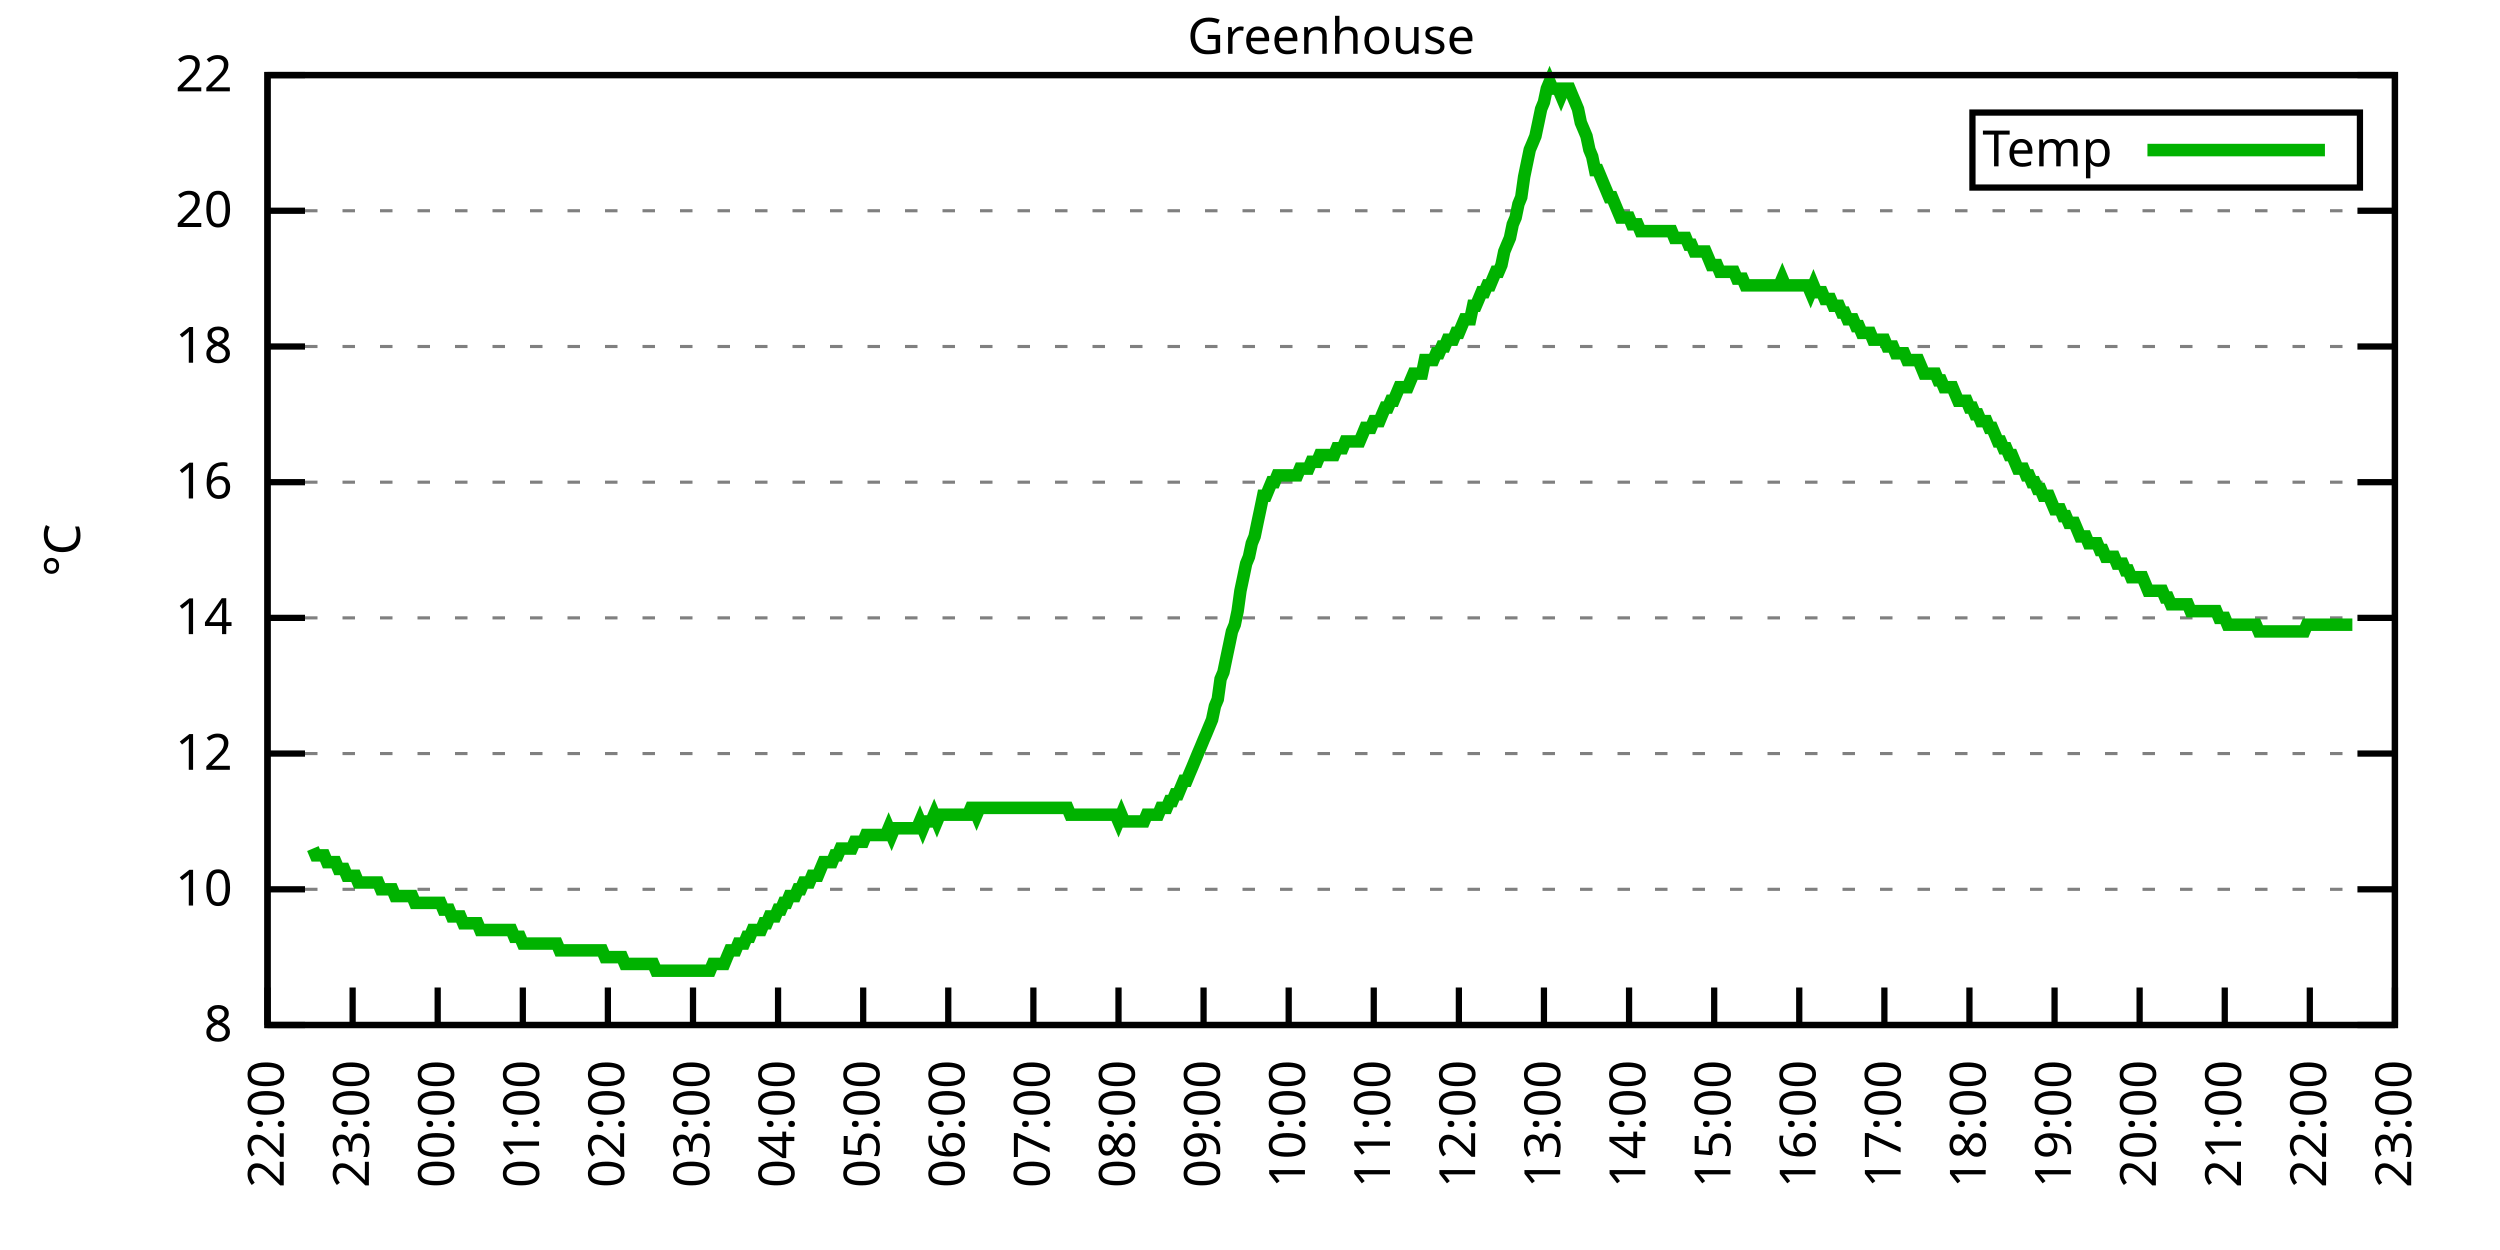
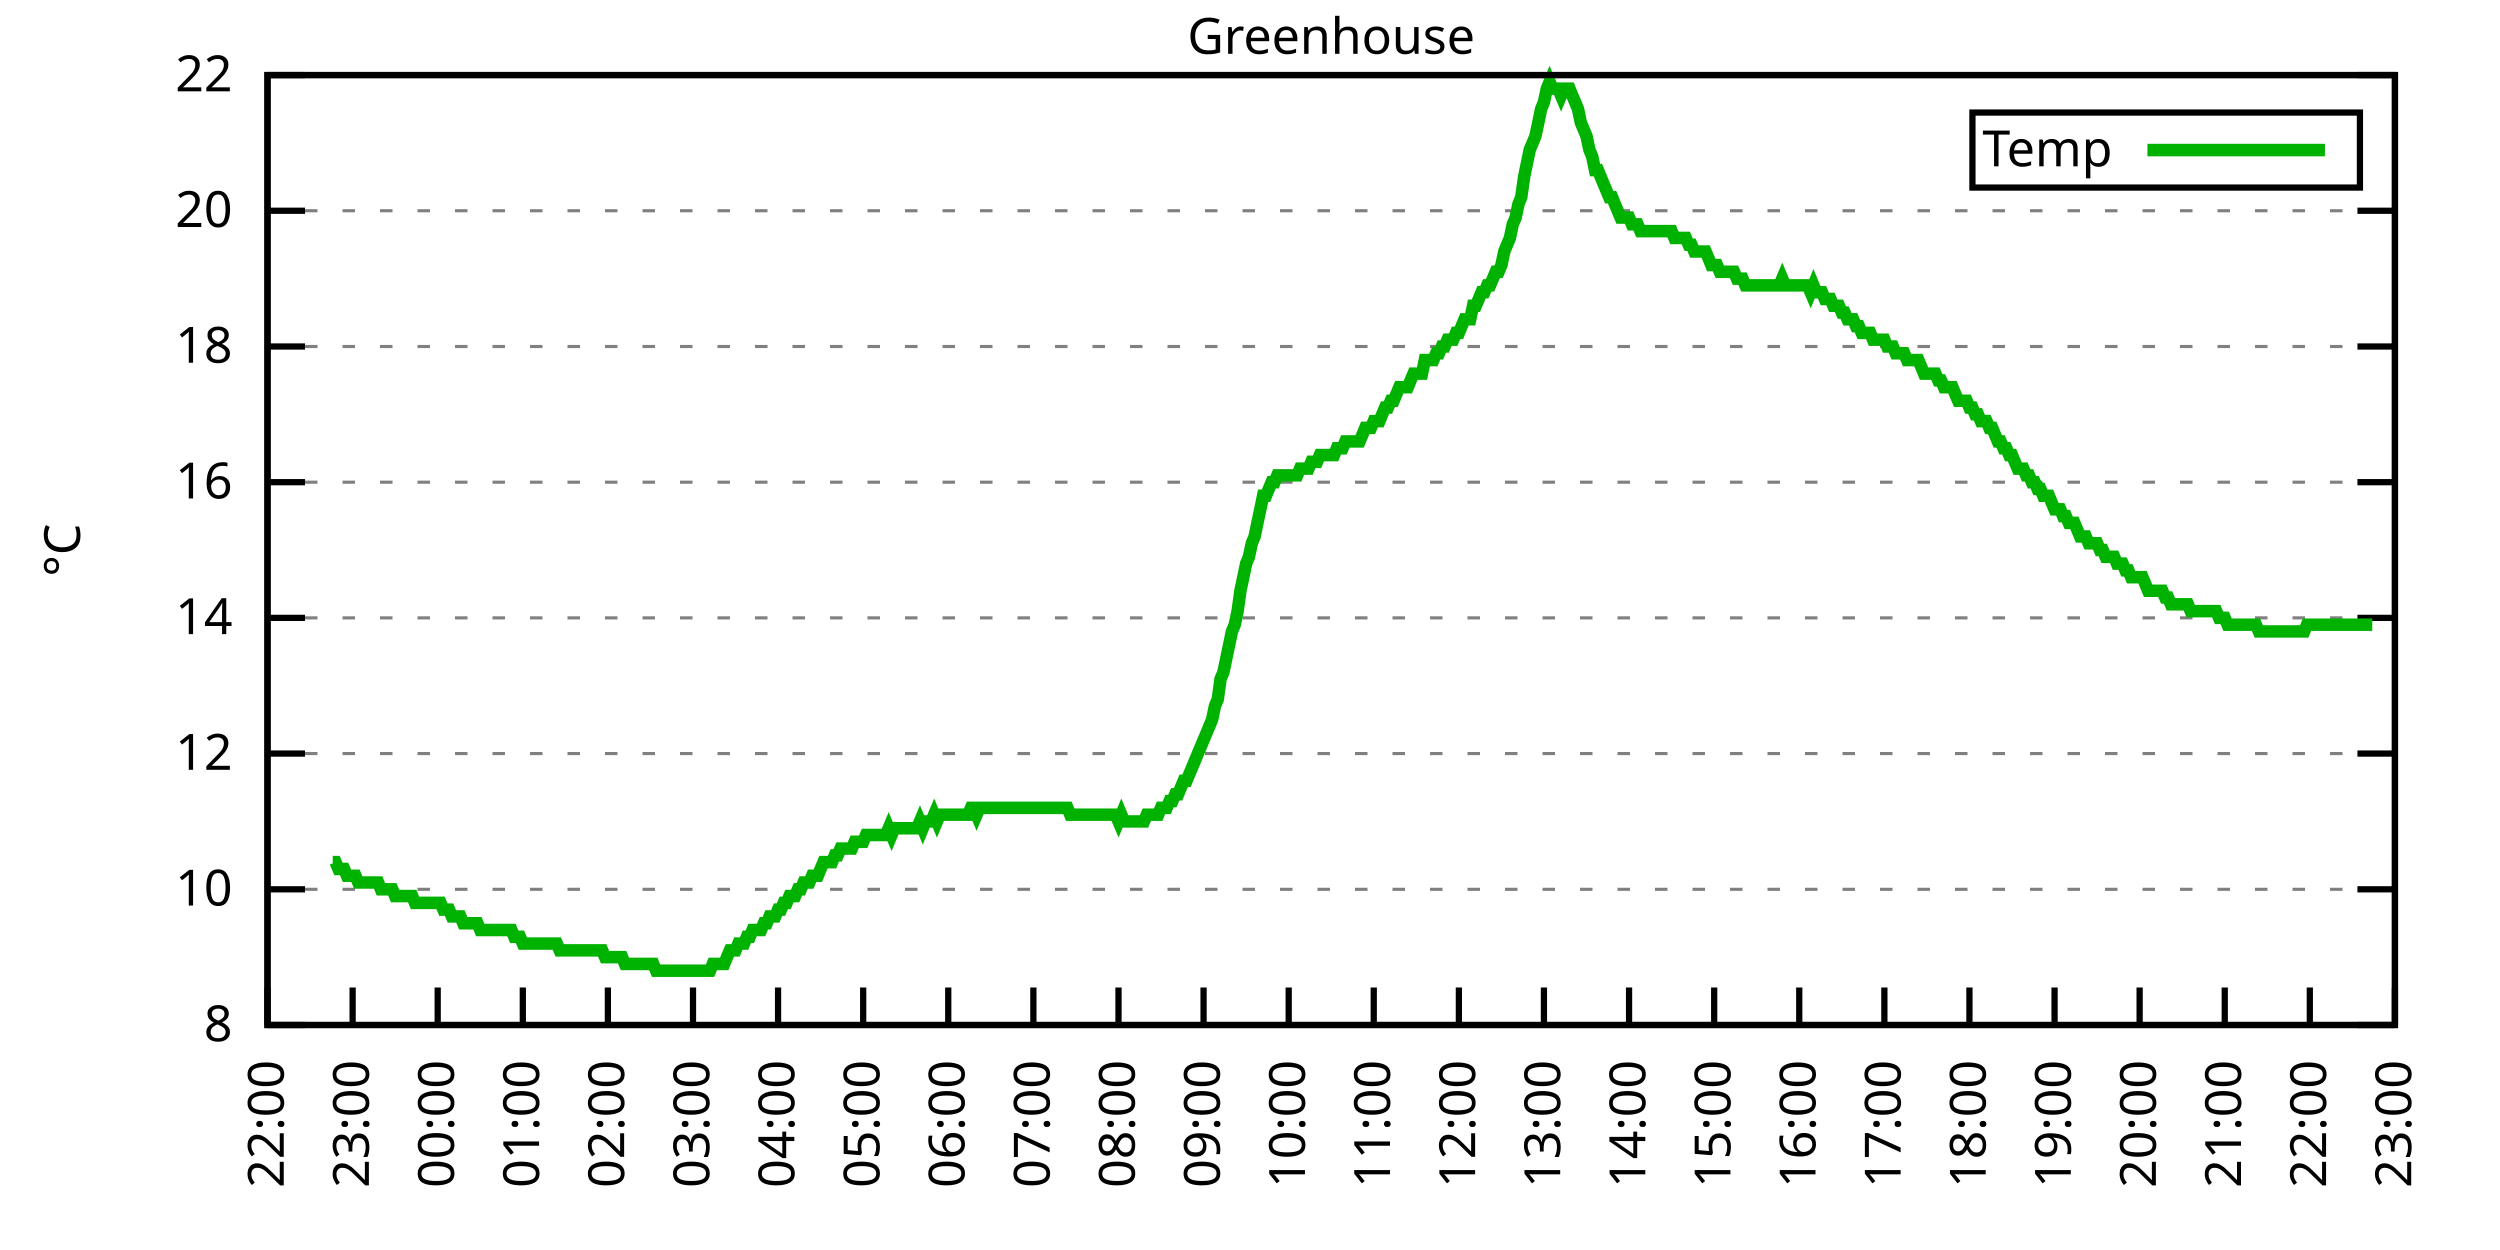
<svg xmlns="http://www.w3.org/2000/svg" xmlns:xlink="http://www.w3.org/1999/xlink" width="400" height="200" viewBox="0 0 400 200">
  <g id="gnuplot_canvas">
    <rect x="0" y="0" width="400" height="200" fill="none" />
    <defs>
      <circle id="gpDot" r="0.5" stroke-width="0.5" stroke="currentColor" />
      <path id="gpPt0" stroke-width="0.333" stroke="currentColor" d="M-1,0 h2 M0,-1 v2" />
      <path id="gpPt1" stroke-width="0.333" stroke="currentColor" d="M-1,-1 L1,1 M1,-1 L-1,1" />
      <path id="gpPt2" stroke-width="0.333" stroke="currentColor" d="M-1,0 L1,0 M0,-1 L0,1 M-1,-1 L1,1 M-1,1 L1,-1" />
      <rect id="gpPt3" stroke-width="0.333" stroke="currentColor" x="-1" y="-1" width="2" height="2" />
      <rect id="gpPt4" stroke-width="0.333" stroke="currentColor" fill="currentColor" x="-1" y="-1" width="2" height="2" />
      <circle id="gpPt5" stroke-width="0.333" stroke="currentColor" cx="0" cy="0" r="1" />
      <use xlink:href="#gpPt5" id="gpPt6" fill="currentColor" stroke="none" />
      <path id="gpPt7" stroke-width="0.333" stroke="currentColor" d="M0,-1.33 L-1.33,0.67 L1.33,0.67 z" />
      <use xlink:href="#gpPt7" id="gpPt8" fill="currentColor" stroke="none" />
      <use xlink:href="#gpPt7" id="gpPt9" stroke="currentColor" transform="rotate(180)" />
      <use xlink:href="#gpPt9" id="gpPt10" fill="currentColor" stroke="none" />
      <use xlink:href="#gpPt3" id="gpPt11" stroke="currentColor" transform="rotate(45)" />
      <use xlink:href="#gpPt11" id="gpPt12" fill="currentColor" stroke="none" />
      <path id="gpPt13" stroke-width="0.333" stroke="currentColor" d="M0,1.330 L1.265,0.411 L0.782,-1.067 L-0.782,-1.076 L-1.265,0.411 z" />
      <use xlink:href="#gpPt13" id="gpPt14" fill="currentColor" stroke="none" />
      <filter id="textbox" filterUnits="objectBoundingBox" x="0" y="0" height="1" width="1">
        <feFlood flood-color="white" flood-opacity="1" result="bgnd" />
        <feComposite in="SourceGraphic" in2="bgnd" operator="atop" />
      </filter>
      <filter id="greybox" filterUnits="objectBoundingBox" x="0" y="0" height="1" width="1">
        <feFlood flood-color="lightgrey" flood-opacity="1" result="grey" />
        <feComposite in="SourceGraphic" in2="grey" operator="atop" />
      </filter>
    </defs>
    <g fill="none" color="white" stroke="currentColor" stroke-width="1.00" stroke-linecap="butt" stroke-linejoin="miter">
</g>
    <g fill="none" color="black" stroke="currentColor" stroke-width="1.00" stroke-linecap="butt" stroke-linejoin="miter">
      <g stroke="none" shape-rendering="crispEdges">
        <polygon fill="rgb(255, 255, 255)" points="42.80,164.00 383.18,164.00 383.18,12.02 42.80,12.02 " />
      </g>
    </g>
    <g fill="none" color="black" stroke="currentColor" stroke-width="1.00" stroke-linecap="butt" stroke-linejoin="miter">
</g>
    <g fill="none" color="black" stroke="black" stroke-width="0.50" stroke-linecap="butt" stroke-linejoin="miter">
</g>
    <g fill="none" color="gray" stroke="currentColor" stroke-width="0.50" stroke-linecap="butt" stroke-linejoin="miter">
      <path stroke="gray" stroke-dasharray="2,4" class="gridline" d="M42.80,164.00 L383.19,164.00  " />
    </g>
    <g fill="none" color="gray" stroke="gray" stroke-width="1.00" stroke-linecap="butt" stroke-linejoin="miter">
</g>
    <g fill="none" color="black" stroke="currentColor" stroke-width="1.00" stroke-linecap="butt" stroke-linejoin="miter">
      <path stroke="black" d="M42.80,164.00 L48.80,164.00 M383.19,164.00 L377.19,164.00  " />
      <g transform="translate(37.20,166.60)" stroke="none" fill="black" font-family="Sans" font-size="8.00" text-anchor="end">
        <text>
          <tspan font-family="Sans"> 8</tspan>
        </text>
      </g>
    </g>
    <g fill="none" color="black" stroke="currentColor" stroke-width="1.00" stroke-linecap="butt" stroke-linejoin="miter">
</g>
    <g fill="none" color="black" stroke="black" stroke-width="0.50" stroke-linecap="butt" stroke-linejoin="miter">
</g>
    <g fill="none" color="gray" stroke="currentColor" stroke-width="0.50" stroke-linecap="butt" stroke-linejoin="miter">
      <path stroke="gray" stroke-dasharray="2,4" class="gridline" d="M42.80,142.29 L383.19,142.29  " />
    </g>
    <g fill="none" color="gray" stroke="gray" stroke-width="1.00" stroke-linecap="butt" stroke-linejoin="miter">
</g>
    <g fill="none" color="black" stroke="currentColor" stroke-width="1.00" stroke-linecap="butt" stroke-linejoin="miter">
      <path stroke="black" d="M42.80,142.29 L48.80,142.29 M383.19,142.29 L377.19,142.29  " />
      <g transform="translate(37.20,144.89)" stroke="none" fill="black" font-family="Sans" font-size="8.00" text-anchor="end">
        <text>
          <tspan font-family="Sans"> 10</tspan>
        </text>
      </g>
    </g>
    <g fill="none" color="black" stroke="currentColor" stroke-width="1.00" stroke-linecap="butt" stroke-linejoin="miter">
</g>
    <g fill="none" color="black" stroke="black" stroke-width="0.50" stroke-linecap="butt" stroke-linejoin="miter">
</g>
    <g fill="none" color="gray" stroke="currentColor" stroke-width="0.50" stroke-linecap="butt" stroke-linejoin="miter">
      <path stroke="gray" stroke-dasharray="2,4" class="gridline" d="M42.80,120.57 L383.19,120.57  " />
    </g>
    <g fill="none" color="gray" stroke="gray" stroke-width="1.00" stroke-linecap="butt" stroke-linejoin="miter">
</g>
    <g fill="none" color="black" stroke="currentColor" stroke-width="1.00" stroke-linecap="butt" stroke-linejoin="miter">
      <path stroke="black" d="M42.80,120.57 L48.80,120.57 M383.19,120.57 L377.19,120.57  " />
      <g transform="translate(37.20,123.17)" stroke="none" fill="black" font-family="Sans" font-size="8.00" text-anchor="end">
        <text>
          <tspan font-family="Sans"> 12</tspan>
        </text>
      </g>
    </g>
    <g fill="none" color="black" stroke="currentColor" stroke-width="1.00" stroke-linecap="butt" stroke-linejoin="miter">
</g>
    <g fill="none" color="black" stroke="black" stroke-width="0.50" stroke-linecap="butt" stroke-linejoin="miter">
</g>
    <g fill="none" color="gray" stroke="currentColor" stroke-width="0.50" stroke-linecap="butt" stroke-linejoin="miter">
      <path stroke="gray" stroke-dasharray="2,4" class="gridline" d="M42.80,98.86 L383.19,98.86  " />
    </g>
    <g fill="none" color="gray" stroke="gray" stroke-width="1.00" stroke-linecap="butt" stroke-linejoin="miter">
</g>
    <g fill="none" color="black" stroke="currentColor" stroke-width="1.00" stroke-linecap="butt" stroke-linejoin="miter">
      <path stroke="black" d="M42.80,98.86 L48.80,98.86 M383.19,98.86 L377.19,98.86  " />
      <g transform="translate(37.20,101.46)" stroke="none" fill="black" font-family="Sans" font-size="8.00" text-anchor="end">
        <text>
          <tspan font-family="Sans"> 14</tspan>
        </text>
      </g>
    </g>
    <g fill="none" color="black" stroke="currentColor" stroke-width="1.00" stroke-linecap="butt" stroke-linejoin="miter">
</g>
    <g fill="none" color="black" stroke="black" stroke-width="0.50" stroke-linecap="butt" stroke-linejoin="miter">
</g>
    <g fill="none" color="gray" stroke="currentColor" stroke-width="0.50" stroke-linecap="butt" stroke-linejoin="miter">
      <path stroke="gray" stroke-dasharray="2,4" class="gridline" d="M42.80,77.15 L383.19,77.15  " />
    </g>
    <g fill="none" color="gray" stroke="gray" stroke-width="1.00" stroke-linecap="butt" stroke-linejoin="miter">
</g>
    <g fill="none" color="black" stroke="currentColor" stroke-width="1.00" stroke-linecap="butt" stroke-linejoin="miter">
      <path stroke="black" d="M42.80,77.15 L48.80,77.15 M383.19,77.15 L377.19,77.15  " />
      <g transform="translate(37.20,79.75)" stroke="none" fill="black" font-family="Sans" font-size="8.00" text-anchor="end">
        <text>
          <tspan font-family="Sans"> 16</tspan>
        </text>
      </g>
    </g>
    <g fill="none" color="black" stroke="currentColor" stroke-width="1.00" stroke-linecap="butt" stroke-linejoin="miter">
</g>
    <g fill="none" color="black" stroke="black" stroke-width="0.50" stroke-linecap="butt" stroke-linejoin="miter">
</g>
    <g fill="none" color="gray" stroke="currentColor" stroke-width="0.50" stroke-linecap="butt" stroke-linejoin="miter">
      <path stroke="gray" stroke-dasharray="2,4" class="gridline" d="M42.80,55.44 L383.19,55.44  " />
    </g>
    <g fill="none" color="gray" stroke="gray" stroke-width="1.00" stroke-linecap="butt" stroke-linejoin="miter">
</g>
    <g fill="none" color="black" stroke="currentColor" stroke-width="1.00" stroke-linecap="butt" stroke-linejoin="miter">
      <path stroke="black" d="M42.80,55.44 L48.80,55.44 M383.19,55.44 L377.19,55.44  " />
      <g transform="translate(37.20,58.04)" stroke="none" fill="black" font-family="Sans" font-size="8.00" text-anchor="end">
        <text>
          <tspan font-family="Sans"> 18</tspan>
        </text>
      </g>
    </g>
    <g fill="none" color="black" stroke="currentColor" stroke-width="1.00" stroke-linecap="butt" stroke-linejoin="miter">
</g>
    <g fill="none" color="black" stroke="black" stroke-width="0.50" stroke-linecap="butt" stroke-linejoin="miter">
</g>
    <g fill="none" color="gray" stroke="currentColor" stroke-width="0.50" stroke-linecap="butt" stroke-linejoin="miter">
      <path stroke="gray" stroke-dasharray="2,4" class="gridline" d="M42.80,33.72 L383.19,33.72  " />
    </g>
    <g fill="none" color="gray" stroke="gray" stroke-width="1.00" stroke-linecap="butt" stroke-linejoin="miter">
</g>
    <g fill="none" color="black" stroke="currentColor" stroke-width="1.00" stroke-linecap="butt" stroke-linejoin="miter">
      <path stroke="black" d="M42.80,33.72 L48.80,33.72 M383.19,33.72 L377.19,33.72  " />
      <g transform="translate(37.20,36.32)" stroke="none" fill="black" font-family="Sans" font-size="8.00" text-anchor="end">
        <text>
          <tspan font-family="Sans"> 20</tspan>
        </text>
      </g>
    </g>
    <g fill="none" color="black" stroke="currentColor" stroke-width="1.00" stroke-linecap="butt" stroke-linejoin="miter">
</g>
    <g fill="none" color="black" stroke="black" stroke-width="0.50" stroke-linecap="butt" stroke-linejoin="miter">
</g>
    <g fill="none" color="gray" stroke="currentColor" stroke-width="0.50" stroke-linecap="butt" stroke-linejoin="miter">
      <path stroke="gray" stroke-dasharray="2,4" class="gridline" d="M42.80,12.01 L383.19,12.01  " />
    </g>
    <g fill="none" color="gray" stroke="gray" stroke-width="1.00" stroke-linecap="butt" stroke-linejoin="miter">
</g>
    <g fill="none" color="black" stroke="currentColor" stroke-width="1.00" stroke-linecap="butt" stroke-linejoin="miter">
      <path stroke="black" d="M42.80,12.01 L48.80,12.01 M383.19,12.01 L377.19,12.01  " />
      <g transform="translate(37.20,14.61)" stroke="none" fill="black" font-family="Sans" font-size="8.00" text-anchor="end">
        <text>
          <tspan font-family="Sans"> 22</tspan>
        </text>
      </g>
    </g>
    <g fill="none" color="black" stroke="currentColor" stroke-width="1.00" stroke-linecap="butt" stroke-linejoin="miter">
      <path stroke="black" d="M42.80,164.00 L42.80,158.00  " />
      <g transform="translate(45.40,169.60) rotate(270.00)" stroke="none" fill="black" font-family="Sans" font-size="8.00" text-anchor="end">
        <text>
          <tspan font-family="Sans">22:00</tspan>
        </text>
      </g>
    </g>
    <g fill="none" color="black" stroke="currentColor" stroke-width="1.00" stroke-linecap="butt" stroke-linejoin="miter">
      <path stroke="black" d="M56.42,164.00 L56.42,158.00  " />
      <g transform="translate(59.02,169.60) rotate(270.00)" stroke="none" fill="black" font-family="Sans" font-size="8.00" text-anchor="end">
        <text>
          <tspan font-family="Sans">23:00</tspan>
        </text>
      </g>
    </g>
    <g fill="none" color="black" stroke="currentColor" stroke-width="1.00" stroke-linecap="butt" stroke-linejoin="miter">
      <path stroke="black" d="M70.03,164.00 L70.03,158.00  " />
      <g transform="translate(72.63,169.60) rotate(270.00)" stroke="none" fill="black" font-family="Sans" font-size="8.00" text-anchor="end">
        <text>
          <tspan font-family="Sans">00:00</tspan>
        </text>
      </g>
    </g>
    <g fill="none" color="black" stroke="currentColor" stroke-width="1.00" stroke-linecap="butt" stroke-linejoin="miter">
      <path stroke="black" d="M83.65,164.00 L83.65,158.00  " />
      <g transform="translate(86.25,169.60) rotate(270.00)" stroke="none" fill="black" font-family="Sans" font-size="8.00" text-anchor="end">
        <text>
          <tspan font-family="Sans">01:00</tspan>
        </text>
      </g>
    </g>
    <g fill="none" color="black" stroke="currentColor" stroke-width="1.00" stroke-linecap="butt" stroke-linejoin="miter">
      <path stroke="black" d="M97.26,164.00 L97.26,158.00  " />
      <g transform="translate(99.86,169.60) rotate(270.00)" stroke="none" fill="black" font-family="Sans" font-size="8.00" text-anchor="end">
        <text>
          <tspan font-family="Sans">02:00</tspan>
        </text>
      </g>
    </g>
    <g fill="none" color="black" stroke="currentColor" stroke-width="1.00" stroke-linecap="butt" stroke-linejoin="miter">
      <path stroke="black" d="M110.88,164.00 L110.88,158.00  " />
      <g transform="translate(113.48,169.60) rotate(270.00)" stroke="none" fill="black" font-family="Sans" font-size="8.00" text-anchor="end">
        <text>
          <tspan font-family="Sans">03:00</tspan>
        </text>
      </g>
    </g>
    <g fill="none" color="black" stroke="currentColor" stroke-width="1.00" stroke-linecap="butt" stroke-linejoin="miter">
      <path stroke="black" d="M124.49,164.00 L124.49,158.00  " />
      <g transform="translate(127.09,169.60) rotate(270.00)" stroke="none" fill="black" font-family="Sans" font-size="8.00" text-anchor="end">
        <text>
          <tspan font-family="Sans">04:00</tspan>
        </text>
      </g>
    </g>
    <g fill="none" color="black" stroke="currentColor" stroke-width="1.00" stroke-linecap="butt" stroke-linejoin="miter">
      <path stroke="black" d="M138.11,164.00 L138.11,158.00  " />
      <g transform="translate(140.71,169.60) rotate(270.00)" stroke="none" fill="black" font-family="Sans" font-size="8.00" text-anchor="end">
        <text>
          <tspan font-family="Sans">05:00</tspan>
        </text>
      </g>
    </g>
    <g fill="none" color="black" stroke="currentColor" stroke-width="1.00" stroke-linecap="butt" stroke-linejoin="miter">
      <path stroke="black" d="M151.72,164.00 L151.72,158.00  " />
      <g transform="translate(154.32,169.60) rotate(270.00)" stroke="none" fill="black" font-family="Sans" font-size="8.00" text-anchor="end">
        <text>
          <tspan font-family="Sans">06:00</tspan>
        </text>
      </g>
    </g>
    <g fill="none" color="black" stroke="currentColor" stroke-width="1.00" stroke-linecap="butt" stroke-linejoin="miter">
      <path stroke="black" d="M165.34,164.00 L165.34,158.00  " />
      <g transform="translate(167.94,169.60) rotate(270.00)" stroke="none" fill="black" font-family="Sans" font-size="8.00" text-anchor="end">
        <text>
          <tspan font-family="Sans">07:00</tspan>
        </text>
      </g>
    </g>
    <g fill="none" color="black" stroke="currentColor" stroke-width="1.00" stroke-linecap="butt" stroke-linejoin="miter">
      <path stroke="black" d="M178.96,164.00 L178.96,158.00  " />
      <g transform="translate(181.56,169.60) rotate(270.00)" stroke="none" fill="black" font-family="Sans" font-size="8.00" text-anchor="end">
        <text>
          <tspan font-family="Sans">08:00</tspan>
        </text>
      </g>
    </g>
    <g fill="none" color="black" stroke="currentColor" stroke-width="1.00" stroke-linecap="butt" stroke-linejoin="miter">
      <path stroke="black" d="M192.57,164.00 L192.57,158.00  " />
      <g transform="translate(195.17,169.60) rotate(270.00)" stroke="none" fill="black" font-family="Sans" font-size="8.00" text-anchor="end">
        <text>
          <tspan font-family="Sans">09:00</tspan>
        </text>
      </g>
    </g>
    <g fill="none" color="black" stroke="currentColor" stroke-width="1.00" stroke-linecap="butt" stroke-linejoin="miter">
      <path stroke="black" d="M206.19,164.00 L206.19,158.00  " />
      <g transform="translate(208.79,169.60) rotate(270.00)" stroke="none" fill="black" font-family="Sans" font-size="8.00" text-anchor="end">
        <text>
          <tspan font-family="Sans">10:00</tspan>
        </text>
      </g>
    </g>
    <g fill="none" color="black" stroke="currentColor" stroke-width="1.00" stroke-linecap="butt" stroke-linejoin="miter">
      <path stroke="black" d="M219.80,164.00 L219.80,158.00  " />
      <g transform="translate(222.40,169.60) rotate(270.00)" stroke="none" fill="black" font-family="Sans" font-size="8.00" text-anchor="end">
        <text>
          <tspan font-family="Sans">11:00</tspan>
        </text>
      </g>
    </g>
    <g fill="none" color="black" stroke="currentColor" stroke-width="1.00" stroke-linecap="butt" stroke-linejoin="miter">
      <path stroke="black" d="M233.42,164.00 L233.42,158.00  " />
      <g transform="translate(236.02,169.60) rotate(270.00)" stroke="none" fill="black" font-family="Sans" font-size="8.00" text-anchor="end">
        <text>
          <tspan font-family="Sans">12:00</tspan>
        </text>
      </g>
    </g>
    <g fill="none" color="black" stroke="currentColor" stroke-width="1.00" stroke-linecap="butt" stroke-linejoin="miter">
      <path stroke="black" d="M247.03,164.00 L247.03,158.00  " />
      <g transform="translate(249.63,169.60) rotate(270.00)" stroke="none" fill="black" font-family="Sans" font-size="8.00" text-anchor="end">
        <text>
          <tspan font-family="Sans">13:00</tspan>
        </text>
      </g>
    </g>
    <g fill="none" color="black" stroke="currentColor" stroke-width="1.00" stroke-linecap="butt" stroke-linejoin="miter">
      <path stroke="black" d="M260.65,164.00 L260.65,158.00  " />
      <g transform="translate(263.25,169.60) rotate(270.00)" stroke="none" fill="black" font-family="Sans" font-size="8.00" text-anchor="end">
        <text>
          <tspan font-family="Sans">14:00</tspan>
        </text>
      </g>
    </g>
    <g fill="none" color="black" stroke="currentColor" stroke-width="1.00" stroke-linecap="butt" stroke-linejoin="miter">
      <path stroke="black" d="M274.27,164.00 L274.27,158.00  " />
      <g transform="translate(276.87,169.60) rotate(270.00)" stroke="none" fill="black" font-family="Sans" font-size="8.00" text-anchor="end">
        <text>
          <tspan font-family="Sans">15:00</tspan>
        </text>
      </g>
    </g>
    <g fill="none" color="black" stroke="currentColor" stroke-width="1.00" stroke-linecap="butt" stroke-linejoin="miter">
      <path stroke="black" d="M287.88,164.00 L287.88,158.00  " />
      <g transform="translate(290.48,169.60) rotate(270.00)" stroke="none" fill="black" font-family="Sans" font-size="8.00" text-anchor="end">
        <text>
          <tspan font-family="Sans">16:00</tspan>
        </text>
      </g>
    </g>
    <g fill="none" color="black" stroke="currentColor" stroke-width="1.00" stroke-linecap="butt" stroke-linejoin="miter">
      <path stroke="black" d="M301.50,164.00 L301.50,158.00  " />
      <g transform="translate(304.10,169.60) rotate(270.00)" stroke="none" fill="black" font-family="Sans" font-size="8.00" text-anchor="end">
        <text>
          <tspan font-family="Sans">17:00</tspan>
        </text>
      </g>
    </g>
    <g fill="none" color="black" stroke="currentColor" stroke-width="1.00" stroke-linecap="butt" stroke-linejoin="miter">
      <path stroke="black" d="M315.11,164.00 L315.11,158.00  " />
      <g transform="translate(317.71,169.60) rotate(270.00)" stroke="none" fill="black" font-family="Sans" font-size="8.00" text-anchor="end">
        <text>
          <tspan font-family="Sans">18:00</tspan>
        </text>
      </g>
    </g>
    <g fill="none" color="black" stroke="currentColor" stroke-width="1.00" stroke-linecap="butt" stroke-linejoin="miter">
      <path stroke="black" d="M328.73,164.00 L328.73,158.00  " />
      <g transform="translate(331.33,169.60) rotate(270.00)" stroke="none" fill="black" font-family="Sans" font-size="8.00" text-anchor="end">
        <text>
          <tspan font-family="Sans">19:00</tspan>
        </text>
      </g>
    </g>
    <g fill="none" color="black" stroke="currentColor" stroke-width="1.00" stroke-linecap="butt" stroke-linejoin="miter">
      <path stroke="black" d="M342.34,164.00 L342.34,158.00  " />
      <g transform="translate(344.94,169.60) rotate(270.00)" stroke="none" fill="black" font-family="Sans" font-size="8.00" text-anchor="end">
        <text>
          <tspan font-family="Sans">20:00</tspan>
        </text>
      </g>
    </g>
    <g fill="none" color="black" stroke="currentColor" stroke-width="1.00" stroke-linecap="butt" stroke-linejoin="miter">
      <path stroke="black" d="M355.96,164.00 L355.96,158.00  " />
      <g transform="translate(358.56,169.60) rotate(270.00)" stroke="none" fill="black" font-family="Sans" font-size="8.00" text-anchor="end">
        <text>
          <tspan font-family="Sans">21:00</tspan>
        </text>
      </g>
    </g>
    <g fill="none" color="black" stroke="currentColor" stroke-width="1.00" stroke-linecap="butt" stroke-linejoin="miter">
      <path stroke="black" d="M369.57,164.00 L369.57,158.00  " />
      <g transform="translate(372.17,169.60) rotate(270.00)" stroke="none" fill="black" font-family="Sans" font-size="8.00" text-anchor="end">
        <text>
          <tspan font-family="Sans">22:00</tspan>
        </text>
      </g>
    </g>
    <g fill="none" color="black" stroke="currentColor" stroke-width="1.00" stroke-linecap="butt" stroke-linejoin="miter">
      <path stroke="black" d="M383.19,164.00 L383.19,158.00  " />
      <g transform="translate(385.79,169.60) rotate(270.00)" stroke="none" fill="black" font-family="Sans" font-size="8.00" text-anchor="end">
        <text>
          <tspan font-family="Sans">23:00</tspan>
        </text>
      </g>
    </g>
    <g fill="none" color="black" stroke="currentColor" stroke-width="1.00" stroke-linecap="butt" stroke-linejoin="miter">
</g>
    <g fill="none" color="black" stroke="currentColor" stroke-width="1.00" stroke-linecap="butt" stroke-linejoin="miter">
      <path stroke="black" d="M42.80,12.01 L42.80,164.00 L383.19,164.00 L383.19,12.01 L42.80,12.01 Z  " />
    </g>
    <g fill="none" color="black" stroke="currentColor" stroke-width="1.00" stroke-linecap="butt" stroke-linejoin="miter">
</g>
    <g fill="none" color="black" stroke="currentColor" stroke-width="1.00" stroke-linecap="butt" stroke-linejoin="miter">
      <path stroke="black" d="M315.59,30.01 L315.59,18.01 L377.59,18.01 L377.59,30.01 L315.59,30.01 Z  " />
    </g>
    <g id="Greenhouse_plot_1">
      <g fill="none" color="white" stroke="black" stroke-width="2.00" stroke-linecap="butt" stroke-linejoin="miter">
</g>
      <g fill="none" color="black" stroke="currentColor" stroke-width="2.00" stroke-linecap="butt" stroke-linejoin="miter">
        <g transform="translate(337.99,26.61)" stroke="none" fill="black" font-family="Sans" font-size="8.00" text-anchor="end">
          <text>
            <tspan font-family="Sans">Temp</tspan>
          </text>
        </g>
      </g>
      <g fill="none" color="black" stroke="currentColor" stroke-width="2.00" stroke-linecap="butt" stroke-linejoin="miter">
-         <path stroke="rgb(  0, 178,   0)" d="M343.59,24.01 L371.99,24.01 M50.06,135.77 L50.52,136.86 L50.97,136.86 L51.42,136.86 L51.88,136.86 L52.33,137.94   L52.78,137.94 L53.24,137.94 L53.69,137.94 L54.15,139.03 L54.60,139.03 L55.05,139.03 L55.51,140.12 L55.96,140.12   L56.42,140.12 L56.87,140.12 L57.32,141.20 L57.78,141.20 L58.23,141.20 L58.68,141.20 L59.14,141.20 L59.59,141.20   L60.05,141.20 L60.50,141.20 L60.95,142.29 L61.41,142.29 L61.86,142.29 L62.32,142.29 L62.77,142.29 L63.22,143.37   L63.68,143.37 L64.13,143.37 L64.58,143.37 L65.04,143.37 L65.49,143.37 L65.95,143.37 L66.40,144.46 L66.85,144.46   L67.31,144.46 L67.76,144.46 L68.22,144.46 L68.67,144.46 L69.12,144.46 L69.58,144.46 L70.03,144.46 L70.49,144.46   L70.94,145.54 L71.39,145.54 L71.85,145.54 L72.30,146.63 L72.75,146.63 L73.21,146.63 L73.66,146.63 L74.12,147.72   L74.57,147.72 L75.02,147.72 L75.48,147.72 L75.93,147.72 L76.39,147.72 L76.84,148.80 L77.29,148.80 L77.75,148.80   L78.20,148.80 L78.65,148.80 L79.11,148.80 L79.56,148.80 L80.02,148.80 L80.47,148.80 L80.92,148.80 L81.38,148.80   L81.83,148.80 L82.29,149.89 L82.74,149.89 L83.19,149.89 L83.65,150.97 L84.10,150.97 L84.55,150.97 L85.01,150.97   L85.46,150.97 L85.92,150.97 L86.37,150.97 L86.82,150.97 L87.28,150.97 L87.73,150.97 L88.19,150.97 L88.64,150.97   L89.09,150.97 L89.55,152.06 L90.00,152.06 L90.45,152.06 L90.91,152.06 L91.36,152.06 L91.82,152.06 L92.27,152.06   L92.72,152.06 L93.18,152.06 L93.63,152.06 L94.09,152.06 L94.54,152.06 L94.99,152.06 L95.45,152.06 L95.90,152.06   L96.35,152.06 L96.81,153.14 L97.26,153.14 L97.72,153.14 L98.17,153.14 L98.62,153.14 L99.08,153.14 L99.53,153.14   L99.99,154.23 L100.44,154.23 L100.89,154.23 L101.35,154.23 L101.80,154.23 L102.25,154.23 L102.71,154.23 L103.16,154.23   L103.62,154.23 L104.07,154.23 L104.52,154.23 L104.98,155.31 L105.43,155.31 L105.89,155.31 L106.34,155.31 L106.79,155.31   L107.25,155.31 L107.70,155.31 L108.15,155.31 L108.61,155.31 L109.06,155.31 L109.52,155.31 L109.97,155.31 L110.42,155.31   L110.88,155.31 L111.33,155.31 L111.79,155.31 L112.24,155.31 L112.69,155.31 L113.15,155.31 L113.60,155.31 L114.05,154.23   L114.51,154.23 L114.96,154.23 L115.42,154.23 L115.87,154.23 L116.32,153.14 L116.78,152.06 L117.23,152.06 L117.69,152.06   L118.14,150.97 L118.59,150.97 L119.05,150.97 L119.50,149.89 L119.96,149.89 L120.41,148.80 L120.86,148.80 L121.32,148.80   L121.77,148.80 L122.22,147.72 L122.68,147.72 L123.13,146.63 L123.59,146.63 L124.04,146.63 L124.49,145.54 L124.95,145.54   L125.40,144.46 L125.86,144.46 L126.31,143.37 L126.76,143.37 L127.22,143.37 L127.67,142.29 L128.12,142.29 L128.58,141.20   L129.03,141.20 L129.49,141.20 L129.94,140.12 L130.39,140.12 L130.85,140.12 L131.30,139.03 L131.76,137.94 L132.21,137.94   L132.66,137.94 L133.12,137.94 L133.57,136.86 L134.02,136.86 L134.48,135.77 L134.93,135.77 L135.39,135.77 L135.84,135.77   L136.29,135.77 L136.75,134.69 L137.20,134.69 L137.66,134.69 L138.11,134.69 L138.56,133.60 L139.02,133.60 L139.47,133.60   L139.92,133.60 L140.38,133.60 L140.83,133.60 L141.29,133.60 L141.74,133.60 L142.19,132.52 L142.65,133.60 L143.10,132.52   L143.56,132.52 L144.01,132.52 L144.46,132.52 L144.92,132.52 L145.37,132.52 L145.82,132.52 L146.28,132.52 L146.73,132.52   L147.19,131.43 L147.64,132.52 L148.09,131.43 L148.55,131.43 L149.00,131.43 L149.46,130.35 L149.91,131.43 L150.36,130.35   L150.82,130.35 L151.27,130.35 L151.72,130.35 L152.18,130.35 L152.63,130.35 L153.09,130.35 L153.54,130.35 L153.99,130.35   L154.45,130.35 L154.90,130.35 L155.36,129.26 L155.81,129.26 L156.26,130.35 L156.72,129.26 L157.17,129.26 L157.62,129.26   L158.08,129.26 L158.53,129.26 L158.99,129.26 L159.44,129.26 L159.89,129.26 L160.35,129.26 L160.80,129.26 L161.26,129.26   L161.71,129.26 L162.16,129.26 L162.62,129.26 L163.07,129.26 L163.52,129.26 L163.98,129.26 L164.43,129.26 L164.89,129.26   L165.34,129.26 L165.79,129.26 L166.25,129.26 L166.70,129.26 L167.16,129.26 L167.61,129.26 L168.06,129.26 L168.52,129.26   L168.97,129.26 L169.43,129.26 L169.88,129.26 L170.33,129.26 L170.79,129.26 L171.24,130.35 L171.69,130.35 L172.15,130.35   L172.60,130.35 L173.06,130.35 L173.51,130.35 L173.96,130.35 L174.42,130.35 L174.87,130.35 L175.33,130.35 L175.78,130.35   L176.23,130.35 L176.69,130.35 L177.14,130.35 L177.59,130.35 L178.05,130.35 L178.50,130.35 L178.96,131.43 L179.41,130.35   L179.86,131.43 L180.32,131.43 L180.77,131.43 L181.23,131.43 L181.68,131.43 L182.13,131.43 L182.59,131.43 L183.04,131.43   L183.49,130.35 L183.95,130.35 L184.40,130.35 L184.86,130.35 L185.31,130.35 L185.76,129.26 L186.22,129.26 L186.67,129.26   L187.13,128.17 L187.58,128.17 L188.03,127.09 L188.49,127.09 L188.94,126.00 L189.39,124.92 L189.85,124.92 L190.30,123.83   L190.76,122.75 L191.21,121.66 L191.66,120.57 L192.12,119.49 L192.57,118.40 L193.03,117.32 L193.48,116.23 L193.93,115.15   L194.39,112.97 L194.84,111.89 L195.29,108.63 L195.75,107.55 L196.20,105.38 L196.66,103.20 L197.11,101.03 L197.56,99.95   L198.02,97.78 L198.47,94.52 L198.93,92.35 L199.38,90.18 L199.83,89.09 L200.29,86.92 L200.74,85.83 L201.19,83.66   L201.65,81.49 L202.10,79.32 L202.56,79.32 L203.01,78.23 L203.46,77.15 L203.92,77.15 L204.37,76.06 L204.83,76.06   L205.28,76.06 L205.73,76.06 L206.19,76.06 L206.64,76.06 L207.09,76.06 L207.55,76.06 L208.00,74.98 L208.46,74.98   L208.91,74.98 L209.36,74.98 L209.82,73.89 L210.27,73.89 L210.73,73.89 L211.18,72.81 L211.63,72.81 L212.09,72.81   L212.54,72.81 L213.00,72.81 L213.45,72.81 L213.90,71.72 L214.36,71.72 L214.81,71.72 L215.26,70.63 L215.72,70.63   L216.17,70.63 L216.63,70.63 L217.08,70.63 L217.53,70.63 L217.99,69.55 L218.44,68.46 L218.90,68.46 L219.35,68.46   L219.80,67.38 L220.26,67.38 L220.71,67.38 L221.16,66.29 L221.62,65.21 L222.07,65.21 L222.53,64.12 L222.98,64.12   L223.43,63.04 L223.89,61.95 L224.34,61.95 L224.80,61.95 L225.25,61.95 L225.70,60.86 L226.16,59.78 L226.61,59.78   L227.06,59.78 L227.52,59.78 L227.97,57.61 L228.43,57.61 L228.88,57.61 L229.33,57.61 L229.79,56.52 L230.24,56.52   L230.70,55.44 L231.15,55.44 L231.60,54.35 L232.06,54.35 L232.51,54.35 L232.96,53.26 L233.42,53.26 L233.87,52.18   L234.33,51.09 L234.78,51.09 L235.23,51.09 L235.69,48.92 L236.14,48.92 L236.60,47.84 L237.05,46.75 L237.50,46.75   L237.96,45.66 L238.41,45.66 L238.86,44.58 L239.32,43.49 L239.77,43.49 L240.23,42.41 L240.68,40.24 L241.13,39.15   L241.59,38.07 L242.04,35.89 L242.50,34.81 L242.95,32.64 L243.40,31.55 L243.86,28.29 L244.31,26.12 L244.76,23.95   L245.22,22.87 L245.67,21.78 L246.13,19.61 L246.58,17.44 L247.03,16.35 L247.49,14.18 L247.94,13.10 L248.40,14.18   L248.85,14.18 L249.30,14.18 L249.76,15.27 L250.21,14.18 L250.66,14.18 L251.12,14.18 L251.57,15.27 L252.03,16.35   L252.48,17.44 L252.93,19.61 L253.39,20.70 L253.84,21.78 L254.30,23.95 L254.75,25.04 L255.20,27.21 L255.66,27.21   L256.11,28.29 L256.56,29.38 L257.02,30.47 L257.47,31.55 L257.93,31.55 L258.38,32.64 L258.83,33.72 L259.29,34.81   L259.74,34.81 L260.20,34.81 L260.65,34.81 L261.10,35.89 L261.56,35.89 L262.01,35.89 L262.47,36.98 L262.92,36.98   L263.37,36.98 L263.83,36.98 L264.28,36.98 L264.73,36.98 L265.19,36.98 L265.64,36.98 L266.10,36.98 L266.55,36.98   L267.00,36.98 L267.46,36.98 L267.91,38.07 L268.37,38.07 L268.82,38.07 L269.27,38.07 L269.73,38.07 L270.18,39.15   L270.63,39.15 L271.09,40.24 L271.54,40.24 L272.00,40.24 L272.45,40.24 L272.90,40.24 L273.36,41.32 L273.81,42.41   L274.27,42.41 L274.72,42.41 L275.17,43.49 L275.63,43.49 L276.08,43.49 L276.53,43.49 L276.99,43.49 L277.44,43.49   L277.90,44.58 L278.35,44.58 L278.80,44.58 L279.26,45.66 L279.71,45.66 L280.17,45.66 L280.62,45.66 L281.07,45.66   L281.53,45.66 L281.98,45.66 L282.43,45.66 L282.89,45.66 L283.34,45.66 L283.80,45.66 L284.25,45.66 L284.70,45.66   L285.16,44.58 L285.61,45.66 L286.07,45.66 L286.52,45.66 L286.97,45.66 L287.43,45.66 L287.88,45.66 L288.33,45.66   L288.79,45.66 L289.24,45.66 L289.70,46.75 L290.15,45.66 L290.60,46.75 L291.06,46.75 L291.51,46.75 L291.97,47.84   L292.42,47.84 L292.87,47.84 L293.33,48.92 L293.78,48.92 L294.23,48.92 L294.69,50.01 L295.14,50.01 L295.60,51.09   L296.05,51.09 L296.50,51.09 L296.96,52.18 L297.41,52.18 L297.87,53.26 L298.32,53.26 L298.77,53.26 L299.23,53.26   L299.68,54.35 L300.13,54.35 L300.59,54.35 L301.04,54.35 L301.50,54.35 L301.95,55.44 L302.40,55.44 L302.86,55.44   L303.31,56.52 L303.77,56.52 L304.22,56.52 L304.67,56.52 L305.13,57.61 L305.58,57.61 L306.03,57.61 L306.49,57.61   L306.94,57.61 L307.40,58.69 L307.85,59.78 L308.30,59.78 L308.76,59.78 L309.21,59.78 L309.67,59.78 L310.12,60.86   L310.57,60.86 L311.03,61.95 L311.48,61.95 L311.94,61.95 L312.39,61.95 L312.84,63.04 L313.30,64.12 L313.75,64.12   L314.20,64.12 L314.66,64.12 L315.11,65.21 L315.57,65.21 L316.02,66.29 L316.47,66.29 L316.93,67.38 L317.38,67.38   L317.84,67.38 L318.29,68.46 L318.74,68.46 L319.20,69.55 L319.65,70.63 L320.10,70.63 L320.56,71.72 L321.01,71.72   L321.47,72.81 L321.92,72.81 L322.37,73.89 L322.83,74.98 L323.28,74.98 L323.74,74.98 L324.19,76.06 L324.64,76.06   L325.10,77.15 L325.55,77.15 L326.00,78.23 L326.46,78.23 L326.91,79.32 L327.37,79.32 L327.82,79.32 L328.27,80.41   L328.73,81.49 L329.18,81.49 L329.64,81.49 L330.09,82.58 L330.54,82.58 L331.00,83.66 L331.45,83.66 L331.90,83.66   L332.36,84.75 L332.81,85.83 L333.27,85.83 L333.72,85.83 L334.17,86.92 L334.63,86.92 L335.08,86.92 L335.54,86.92   L335.99,88.00 L336.44,88.00 L336.90,89.09 L337.35,89.09 L337.80,89.09 L338.26,89.09 L338.71,90.18 L339.17,90.18   L339.62,90.18 L340.07,91.26 L340.53,91.26 L340.98,92.35 L341.44,92.35 L341.89,92.35 L342.34,92.35 L342.80,92.35   L343.25,93.43 L343.70,94.52 L344.16,94.52 L344.61,94.52 L345.07,94.52 L345.52,94.52 L345.97,94.52 L346.43,95.60   L346.88,95.60 L347.34,96.69 L347.79,96.69 L348.24,96.69 L348.70,96.69 L349.15,96.69 L349.60,96.69 L350.06,96.69   L350.51,97.78 L350.97,97.78 L351.42,97.78 L351.87,97.78 L352.33,97.78 L352.78,97.78 L353.24,97.78 L353.69,97.78   L354.14,97.78 L354.60,97.78 L355.05,98.86 L355.50,98.86 L355.96,98.86 L356.41,99.95 L356.87,99.95 L357.32,99.95   L357.77,99.95 L358.23,99.95 L358.68,99.95 L359.14,99.95 L359.59,99.95 L360.04,99.95 L360.50,99.95 L360.95,99.95   L361.41,101.03 L361.86,101.03 L362.31,101.03 L362.77,101.03 L363.22,101.03 L363.67,101.03 L364.13,101.03 L364.58,101.03   L365.04,101.03 L365.49,101.03 L365.94,101.03 L366.40,101.03 L366.85,101.03 L367.31,101.03 L367.76,101.03 L368.21,101.03   L368.67,101.03 L369.12,99.95 L369.57,99.95 L370.03,99.95 L370.48,99.95 L370.94,99.95 L371.39,99.95 L371.84,99.95   L372.30,99.95 L372.75,99.95 L373.21,99.95 L373.66,99.95 L374.11,99.95 L374.57,99.95 L375.02,99.95 L375.47,99.95   L375.93,99.95 L376.38,99.95  " />
+         <path stroke="rgb(  0, 178,   0)" d="M343.59,24.01 L371.99,24.01 M53.24,137.94 L53.69,137.94 L54.15,139.03 L54.60,139.03 L55.05,139.03 L55.51,140.12   L55.96,140.12 L56.42,140.12 L56.87,140.12 L57.32,141.20 L57.78,141.20 L58.23,141.20 L58.68,141.20 L59.14,141.20   L59.59,141.20 L60.05,141.20 L60.50,141.20 L60.95,142.29 L61.41,142.29 L61.86,142.29 L62.32,142.29 L62.77,142.29   L63.22,143.37 L63.68,143.37 L64.13,143.37 L64.58,143.37 L65.04,143.37 L65.49,143.37 L65.95,143.37 L66.40,144.46   L66.85,144.46 L67.31,144.46 L67.76,144.46 L68.22,144.46 L68.67,144.46 L69.12,144.46 L69.58,144.46 L70.03,144.46   L70.49,144.46 L70.94,145.54 L71.39,145.54 L71.85,145.54 L72.30,146.63 L72.75,146.63 L73.21,146.63 L73.66,146.63   L74.12,147.72 L74.57,147.72 L75.02,147.72 L75.48,147.72 L75.93,147.72 L76.39,147.72 L76.84,148.80 L77.29,148.80   L77.75,148.80 L78.20,148.80 L78.65,148.80 L79.11,148.80 L79.56,148.80 L80.02,148.80 L80.47,148.80 L80.92,148.80   L81.38,148.80 L81.83,148.80 L82.29,149.89 L82.74,149.89 L83.19,149.89 L83.65,150.97 L84.10,150.97 L84.55,150.97   L85.01,150.97 L85.46,150.97 L85.92,150.97 L86.37,150.97 L86.82,150.97 L87.28,150.97 L87.73,150.97 L88.19,150.97   L88.64,150.97 L89.09,150.97 L89.55,152.06 L90.00,152.06 L90.45,152.06 L90.91,152.06 L91.36,152.06 L91.82,152.06   L92.27,152.06 L92.72,152.06 L93.18,152.06 L93.63,152.06 L94.09,152.06 L94.54,152.06 L94.99,152.06 L95.45,152.06   L95.90,152.06 L96.35,152.06 L96.81,153.14 L97.26,153.14 L97.72,153.14 L98.17,153.14 L98.62,153.14 L99.08,153.14   L99.53,153.14 L99.99,154.23 L100.44,154.23 L100.89,154.23 L101.35,154.23 L101.80,154.23 L102.25,154.23 L102.71,154.23   L103.16,154.23 L103.62,154.23 L104.07,154.23 L104.52,154.23 L104.98,155.31 L105.43,155.31 L105.89,155.31 L106.34,155.31   L106.79,155.31 L107.25,155.31 L107.70,155.31 L108.15,155.31 L108.61,155.31 L109.06,155.31 L109.52,155.31 L109.97,155.31   L110.42,155.31 L110.88,155.31 L111.33,155.31 L111.79,155.31 L112.24,155.31 L112.69,155.31 L113.15,155.31 L113.60,155.31   L114.05,154.23 L114.51,154.23 L114.96,154.23 L115.42,154.23 L115.87,154.23 L116.32,153.14 L116.78,152.06 L117.23,152.06   L117.69,152.06 L118.14,150.97 L118.59,150.97 L119.05,150.97 L119.50,149.89 L119.96,149.89 L120.41,148.80 L120.86,148.80   L121.32,148.80 L121.77,148.80 L122.22,147.72 L122.68,147.72 L123.13,146.63 L123.59,146.63 L124.04,146.63 L124.49,145.54   L124.95,145.54 L125.40,144.46 L125.86,144.46 L126.31,143.37 L126.76,143.37 L127.22,143.37 L127.67,142.29 L128.12,142.29   L128.58,141.20 L129.03,141.20 L129.49,141.20 L129.94,140.12 L130.39,140.12 L130.85,140.12 L131.30,139.03 L131.76,137.94   L132.21,137.94 L132.66,137.94 L133.12,137.94 L133.57,136.86 L134.02,136.86 L134.48,135.77 L134.93,135.77 L135.39,135.77   L135.84,135.77 L136.29,135.77 L136.75,134.69 L137.20,134.69 L137.66,134.69 L138.11,134.69 L138.56,133.60 L139.02,133.60   L139.47,133.60 L139.92,133.60 L140.38,133.60 L140.83,133.60 L141.29,133.60 L141.74,133.60 L142.19,132.52 L142.65,133.60   L143.10,132.52 L143.56,132.52 L144.01,132.52 L144.46,132.52 L144.92,132.52 L145.37,132.52 L145.82,132.52 L146.28,132.52   L146.73,132.52 L147.19,131.43 L147.64,132.52 L148.09,131.43 L148.55,131.43 L149.00,131.43 L149.46,130.35 L149.91,131.43   L150.36,130.35 L150.82,130.35 L151.27,130.35 L151.72,130.35 L152.18,130.35 L152.63,130.35 L153.09,130.35 L153.54,130.35   L153.99,130.35 L154.45,130.35 L154.90,130.35 L155.36,129.26 L155.81,129.26 L156.26,130.35 L156.72,129.26 L157.17,129.26   L157.62,129.26 L158.08,129.26 L158.53,129.26 L158.99,129.26 L159.44,129.26 L159.89,129.26 L160.35,129.26 L160.80,129.26   L161.26,129.26 L161.71,129.26 L162.16,129.26 L162.62,129.26 L163.07,129.26 L163.52,129.26 L163.98,129.26 L164.43,129.26   L164.89,129.26 L165.34,129.26 L165.79,129.26 L166.25,129.26 L166.70,129.26 L167.16,129.26 L167.61,129.26 L168.06,129.26   L168.52,129.26 L168.97,129.26 L169.43,129.26 L169.88,129.26 L170.33,129.26 L170.79,129.26 L171.24,130.35 L171.69,130.35   L172.15,130.35 L172.60,130.35 L173.06,130.35 L173.51,130.35 L173.96,130.35 L174.42,130.35 L174.87,130.35 L175.33,130.35   L175.78,130.35 L176.23,130.35 L176.69,130.35 L177.14,130.35 L177.59,130.35 L178.05,130.35 L178.50,130.35 L178.96,131.43   L179.41,130.35 L179.86,131.43 L180.32,131.43 L180.77,131.43 L181.23,131.43 L181.68,131.43 L182.13,131.43 L182.59,131.43   L183.04,131.43 L183.49,130.35 L183.95,130.35 L184.40,130.35 L184.86,130.35 L185.31,130.35 L185.76,129.26 L186.22,129.26   L186.67,129.26 L187.13,128.17 L187.58,128.17 L188.03,127.09 L188.49,127.09 L188.94,126.00 L189.39,124.92 L189.85,124.92   L190.30,123.83 L190.76,122.75 L191.21,121.66 L191.66,120.57 L192.12,119.49 L192.57,118.40 L193.03,117.32 L193.48,116.23   L193.93,115.15 L194.39,112.97 L194.84,111.89 L195.29,108.63 L195.75,107.55 L196.20,105.38 L196.66,103.20 L197.11,101.03   L197.56,99.95 L198.02,97.78 L198.47,94.52 L198.93,92.35 L199.38,90.18 L199.83,89.09 L200.29,86.92 L200.74,85.83   L201.19,83.66 L201.65,81.49 L202.10,79.32 L202.56,79.32 L203.01,78.23 L203.46,77.15 L203.92,77.15 L204.37,76.06   L204.83,76.06 L205.28,76.06 L205.73,76.06 L206.19,76.06 L206.64,76.06 L207.09,76.06 L207.55,76.06 L208.00,74.98   L208.46,74.98 L208.91,74.98 L209.36,74.98 L209.82,73.89 L210.27,73.89 L210.73,73.89 L211.18,72.81 L211.63,72.81   L212.09,72.81 L212.54,72.81 L213.00,72.81 L213.45,72.81 L213.90,71.72 L214.36,71.72 L214.81,71.72 L215.26,70.63   L215.72,70.63 L216.17,70.63 L216.63,70.63 L217.08,70.63 L217.53,70.63 L217.99,69.55 L218.44,68.46 L218.90,68.46   L219.35,68.46 L219.80,67.38 L220.26,67.38 L220.71,67.38 L221.16,66.29 L221.62,65.21 L222.07,65.21 L222.53,64.12   L222.98,64.12 L223.43,63.04 L223.89,61.95 L224.34,61.95 L224.80,61.95 L225.25,61.95 L225.70,60.86 L226.16,59.78   L226.61,59.78 L227.06,59.78 L227.52,59.78 L227.97,57.61 L228.43,57.61 L228.88,57.61 L229.33,57.61 L229.79,56.52   L230.24,56.52 L230.70,55.44 L231.15,55.44 L231.60,54.35 L232.06,54.35 L232.51,54.35 L232.96,53.26 L233.42,53.26   L233.87,52.18 L234.33,51.09 L234.78,51.09 L235.23,51.09 L235.69,48.92 L236.14,48.92 L236.60,47.84 L237.05,46.75   L237.50,46.75 L237.96,45.66 L238.41,45.66 L238.86,44.58 L239.32,43.49 L239.77,43.49 L240.23,42.41 L240.68,40.24   L241.13,39.15 L241.59,38.07 L242.04,35.89 L242.50,34.81 L242.95,32.64 L243.40,31.55 L243.86,28.29 L244.31,26.12   L244.76,23.95 L245.22,22.87 L245.67,21.78 L246.13,19.61 L246.58,17.44 L247.03,16.35 L247.49,14.18 L247.94,13.10   L248.40,14.18 L248.85,14.18 L249.30,14.18 L249.76,15.27 L250.21,14.18 L250.66,14.18 L251.12,14.18 L251.57,15.27   L252.03,16.35 L252.48,17.44 L252.93,19.61 L253.39,20.70 L253.84,21.78 L254.30,23.95 L254.75,25.04 L255.20,27.21   L255.66,27.21 L256.11,28.29 L256.56,29.38 L257.02,30.47 L257.47,31.55 L257.93,31.55 L258.38,32.64 L258.83,33.72   L259.29,34.81 L259.74,34.81 L260.20,34.81 L260.65,34.81 L261.10,35.89 L261.56,35.89 L262.01,35.89 L262.47,36.98   L262.92,36.98 L263.37,36.98 L263.83,36.98 L264.28,36.98 L264.73,36.98 L265.19,36.98 L265.64,36.98 L266.10,36.98   L266.55,36.98 L267.00,36.98 L267.46,36.98 L267.91,38.07 L268.37,38.07 L268.82,38.07 L269.27,38.07 L269.73,38.07   L270.18,39.15 L270.63,39.15 L271.09,40.24 L271.54,40.24 L272.00,40.24 L272.45,40.24 L272.90,40.24 L273.36,41.32   L273.81,42.41 L274.27,42.41 L274.72,42.41 L275.17,43.49 L275.63,43.49 L276.08,43.49 L276.53,43.49 L276.99,43.49   L277.44,43.49 L277.90,44.58 L278.35,44.58 L278.80,44.58 L279.26,45.66 L279.71,45.66 L280.17,45.66 L280.62,45.66   L281.07,45.66 L281.53,45.66 L281.98,45.66 L282.43,45.66 L282.89,45.66 L283.34,45.66 L283.80,45.66 L284.25,45.66   L284.70,45.66 L285.16,44.58 L285.61,45.66 L286.07,45.66 L286.52,45.66 L286.97,45.66 L287.43,45.66 L287.88,45.66   L288.33,45.66 L288.79,45.66 L289.24,45.66 L289.70,46.75 L290.15,45.66 L290.60,46.75 L291.06,46.75 L291.51,46.75   L291.97,47.84 L292.42,47.84 L292.87,47.84 L293.33,48.92 L293.78,48.92 L294.23,48.92 L294.69,50.01 L295.14,50.01   L295.60,51.09 L296.05,51.09 L296.50,51.09 L296.96,52.18 L297.41,52.18 L297.87,53.26 L298.32,53.26 L298.77,53.26   L299.23,53.26 L299.68,54.35 L300.13,54.35 L300.59,54.35 L301.04,54.35 L301.50,54.35 L301.95,55.44 L302.40,55.44   L302.86,55.44 L303.31,56.52 L303.77,56.52 L304.22,56.52 L304.67,56.52 L305.13,57.61 L305.58,57.61 L306.03,57.61   L306.49,57.61 L306.94,57.61 L307.40,58.69 L307.85,59.78 L308.30,59.78 L308.76,59.78 L309.21,59.78 L309.67,59.78   L310.12,60.86 L310.57,60.86 L311.03,61.95 L311.48,61.95 L311.94,61.95 L312.39,61.95 L312.84,63.04 L313.30,64.12   L313.75,64.12 L314.20,64.12 L314.66,64.12 L315.11,65.21 L315.57,65.21 L316.02,66.29 L316.47,66.29 L316.93,67.38   L317.38,67.38 L317.84,67.38 L318.29,68.46 L318.74,68.46 L319.20,69.55 L319.65,70.63 L320.10,70.63 L320.56,71.72   L321.01,71.72 L321.47,72.81 L321.92,72.81 L322.37,73.89 L322.83,74.98 L323.28,74.98 L323.74,74.98 L324.19,76.06   L324.64,76.06 L325.10,77.15 L325.55,77.15 L326.00,78.23 L326.46,78.23 L326.91,79.32 L327.37,79.32 L327.82,79.32   L328.27,80.41 L328.73,81.49 L329.18,81.49 L329.64,81.49 L330.09,82.58 L330.54,82.58 L331.00,83.66 L331.45,83.66   L331.90,83.66 L332.36,84.75 L332.81,85.83 L333.27,85.83 L333.72,85.83 L334.17,86.92 L334.63,86.92 L335.08,86.92   L335.54,86.92 L335.99,88.00 L336.44,88.00 L336.90,89.09 L337.35,89.09 L337.80,89.09 L338.26,89.09 L338.71,90.18   L339.17,90.18 L339.62,90.18 L340.07,91.26 L340.53,91.26 L340.98,92.35 L341.44,92.35 L341.89,92.35 L342.34,92.35   L342.80,92.35 L343.25,93.43 L343.70,94.52 L344.16,94.52 L344.61,94.52 L345.07,94.52 L345.52,94.52 L345.97,94.52   L346.43,95.60 L346.88,95.60 L347.34,96.69 L347.79,96.69 L348.24,96.69 L348.70,96.69 L349.15,96.69 L349.60,96.69   L350.06,96.69 L350.51,97.78 L350.97,97.78 L351.42,97.78 L351.87,97.78 L352.33,97.78 L352.78,97.78 L353.24,97.78   L353.69,97.78 L354.14,97.78 L354.60,97.78 L355.05,98.86 L355.50,98.86 L355.96,98.86 L356.41,99.95 L356.87,99.95   L357.32,99.95 L357.77,99.95 L358.23,99.95 L358.68,99.95 L359.14,99.95 L359.59,99.95 L360.04,99.95 L360.50,99.95   L360.95,99.95 L361.41,101.03 L361.86,101.03 L362.31,101.03 L362.77,101.03 L363.22,101.03 L363.67,101.03 L364.13,101.03   L364.58,101.03 L365.04,101.03 L365.49,101.03 L365.94,101.03 L366.40,101.03 L366.85,101.03 L367.31,101.03 L367.76,101.03   L368.21,101.03 L368.67,101.03 L369.12,99.95 L369.57,99.95 L370.03,99.95 L370.48,99.95 L370.94,99.95 L371.39,99.95   L371.84,99.95 L372.30,99.95 L372.75,99.95 L373.21,99.95 L373.66,99.95 L374.11,99.95 L374.57,99.95 L375.02,99.95   L375.47,99.95 L375.93,99.95 L376.38,99.95 L376.84,99.95 L377.29,99.95 L377.74,99.95 L378.20,99.95 L378.65,99.95   L379.11,99.95 L379.56,99.95  " />
      </g>
    </g>
    <g fill="none" color="black" stroke="currentColor" stroke-width="2.00" stroke-linecap="butt" stroke-linejoin="miter">
</g>
    <g fill="none" color="black" stroke="black" stroke-width="1.00" stroke-linecap="butt" stroke-linejoin="miter">
</g>
    <g fill="none" color="black" stroke="currentColor" stroke-width="1.00" stroke-linecap="butt" stroke-linejoin="miter">
      <path stroke="black" d="M42.80,12.01 L42.80,164.00 L383.19,164.00 L383.19,12.01 L42.80,12.01 Z  " />
      <g transform="translate(12.80,88.01) rotate(270.00)" stroke="none" fill="black" font-family="Sans" font-size="8.00" text-anchor="middle">
        <text>
          <tspan font-family="Sans">°C</tspan>
        </text>
      </g>
    </g>
    <g fill="none" color="black" stroke="currentColor" stroke-width="1.00" stroke-linecap="butt" stroke-linejoin="miter">
</g>
    <g fill="none" color="black" stroke="currentColor" stroke-width="1.00" stroke-linecap="butt" stroke-linejoin="miter">
      <g transform="translate(212.99,8.61)" stroke="none" fill="black" font-family="Sans" font-size="8.00" text-anchor="middle">
        <text>
          <tspan font-family="Sans">Greenhouse</tspan>
        </text>
      </g>
    </g>
    <g fill="none" color="black" stroke="currentColor" stroke-width="1.00" stroke-linecap="butt" stroke-linejoin="miter">
</g>
  </g>
</svg>
